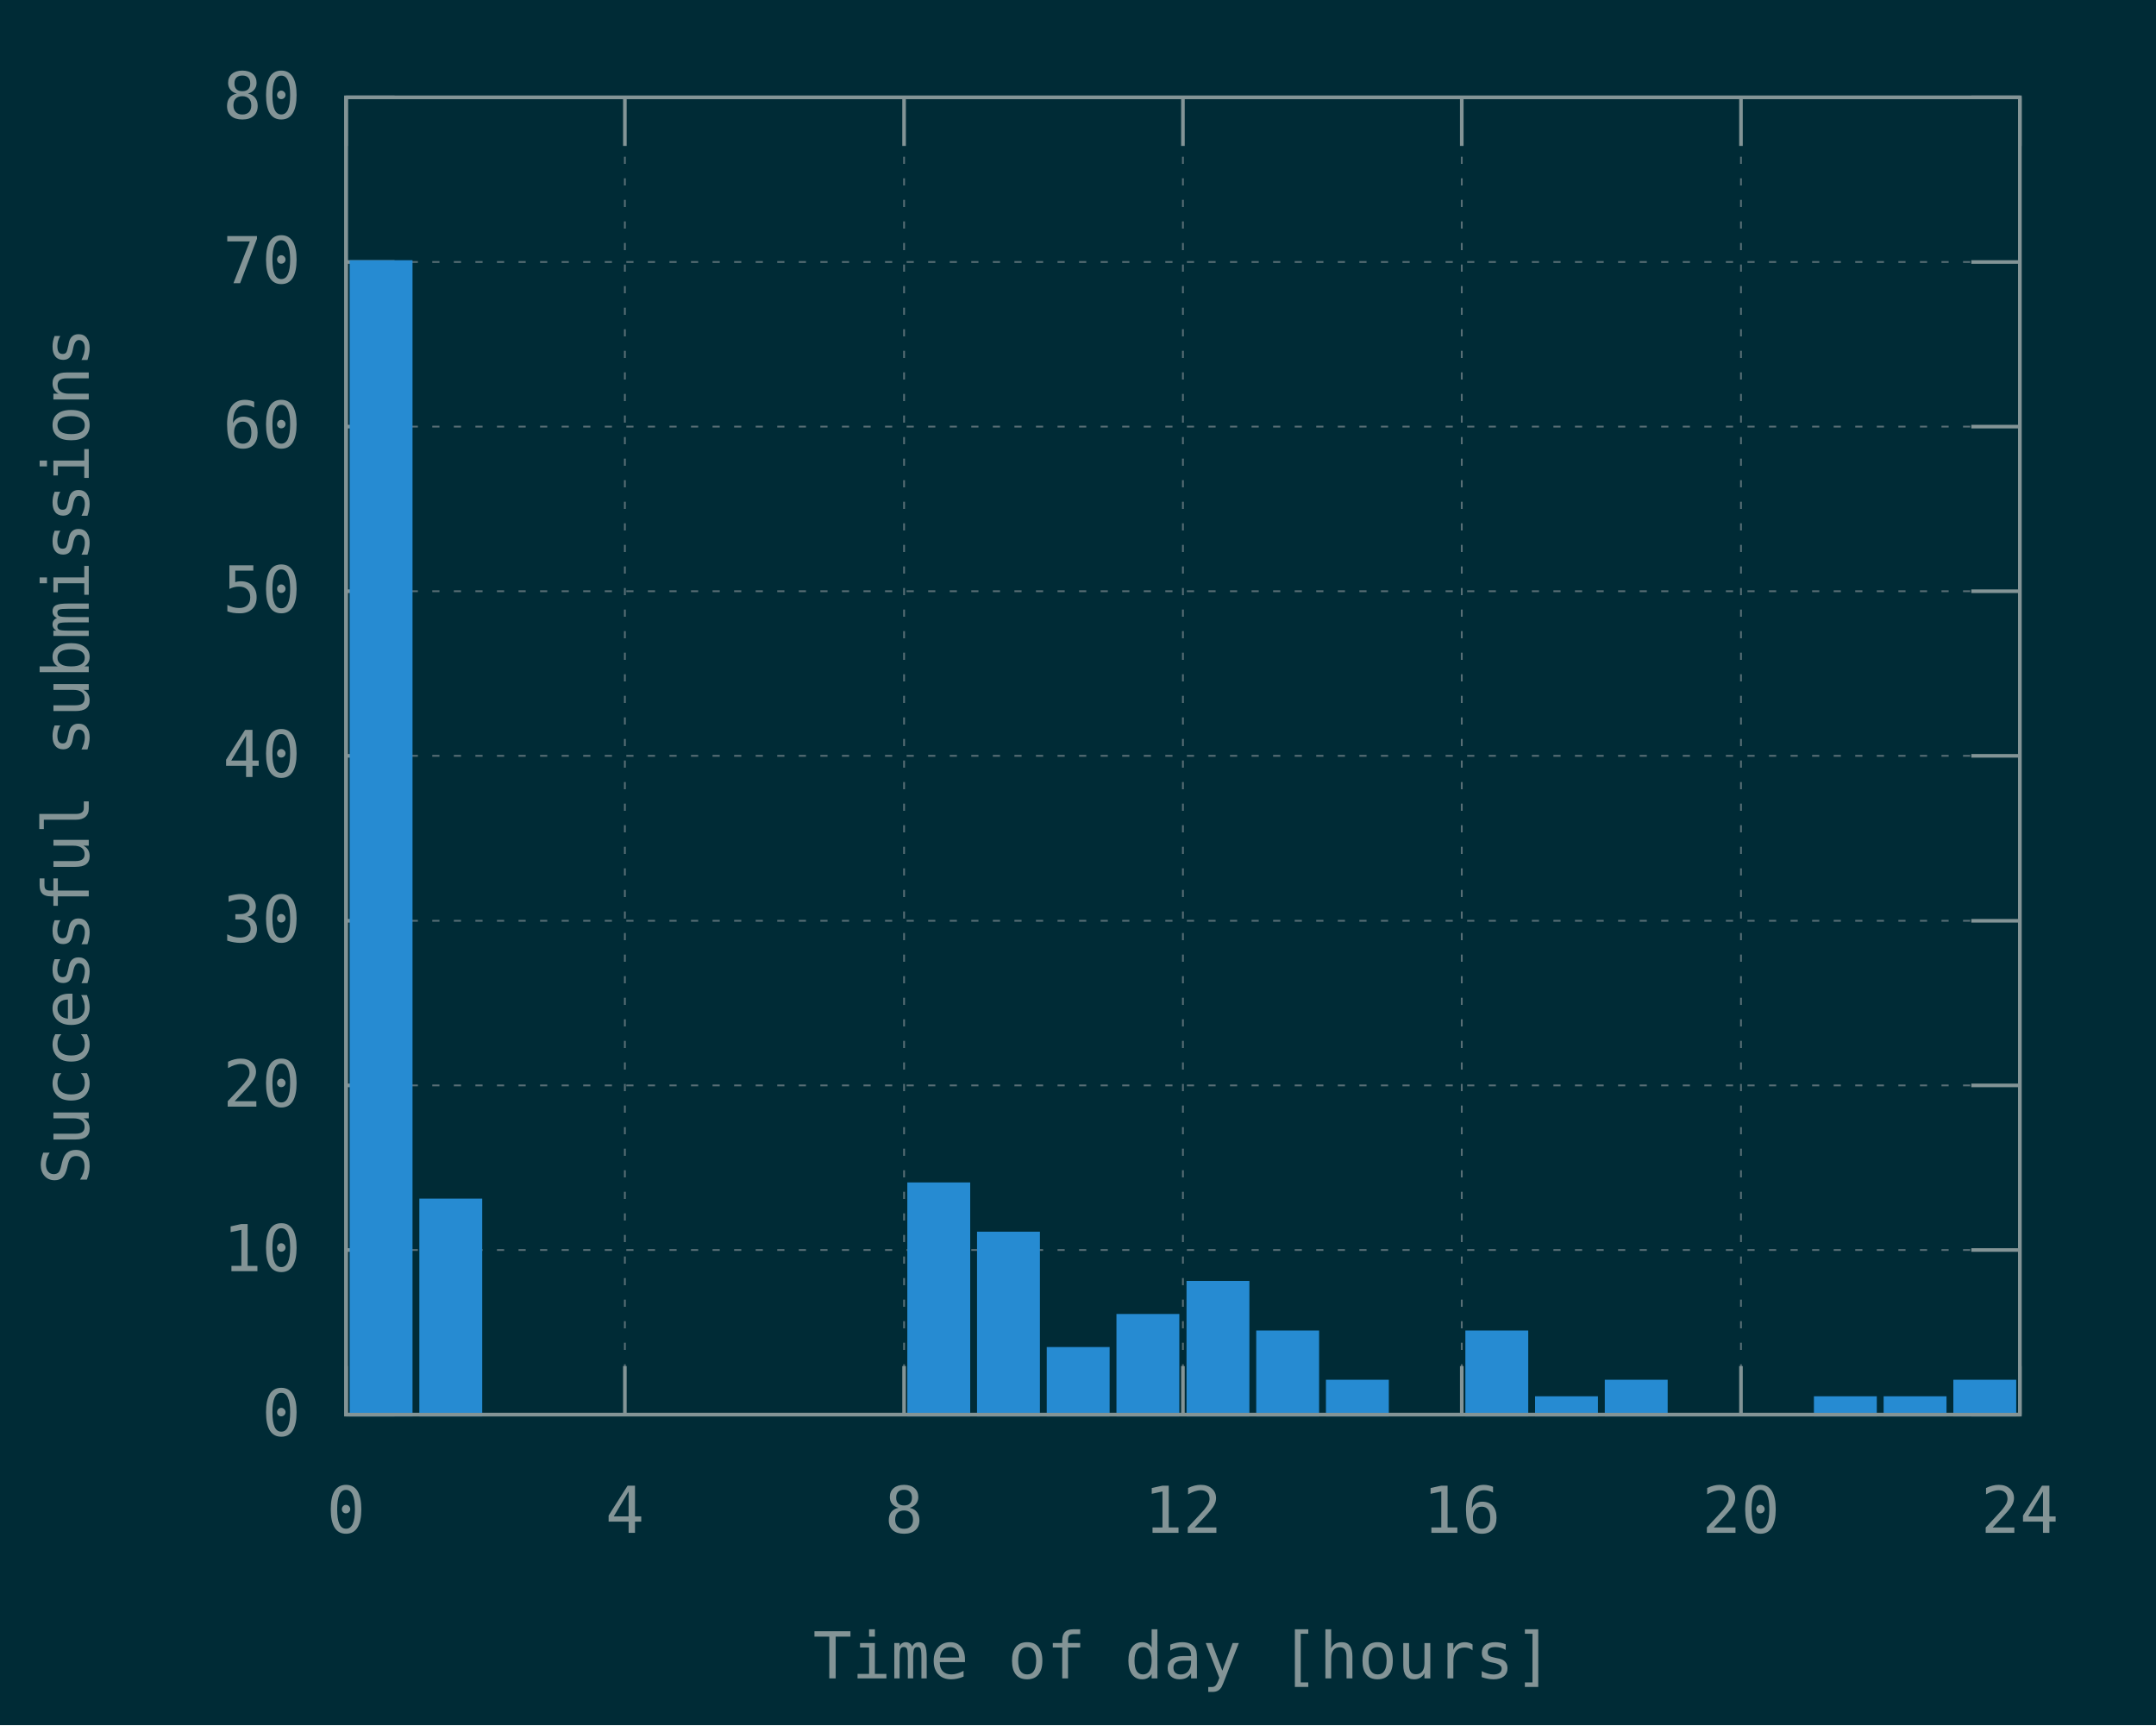
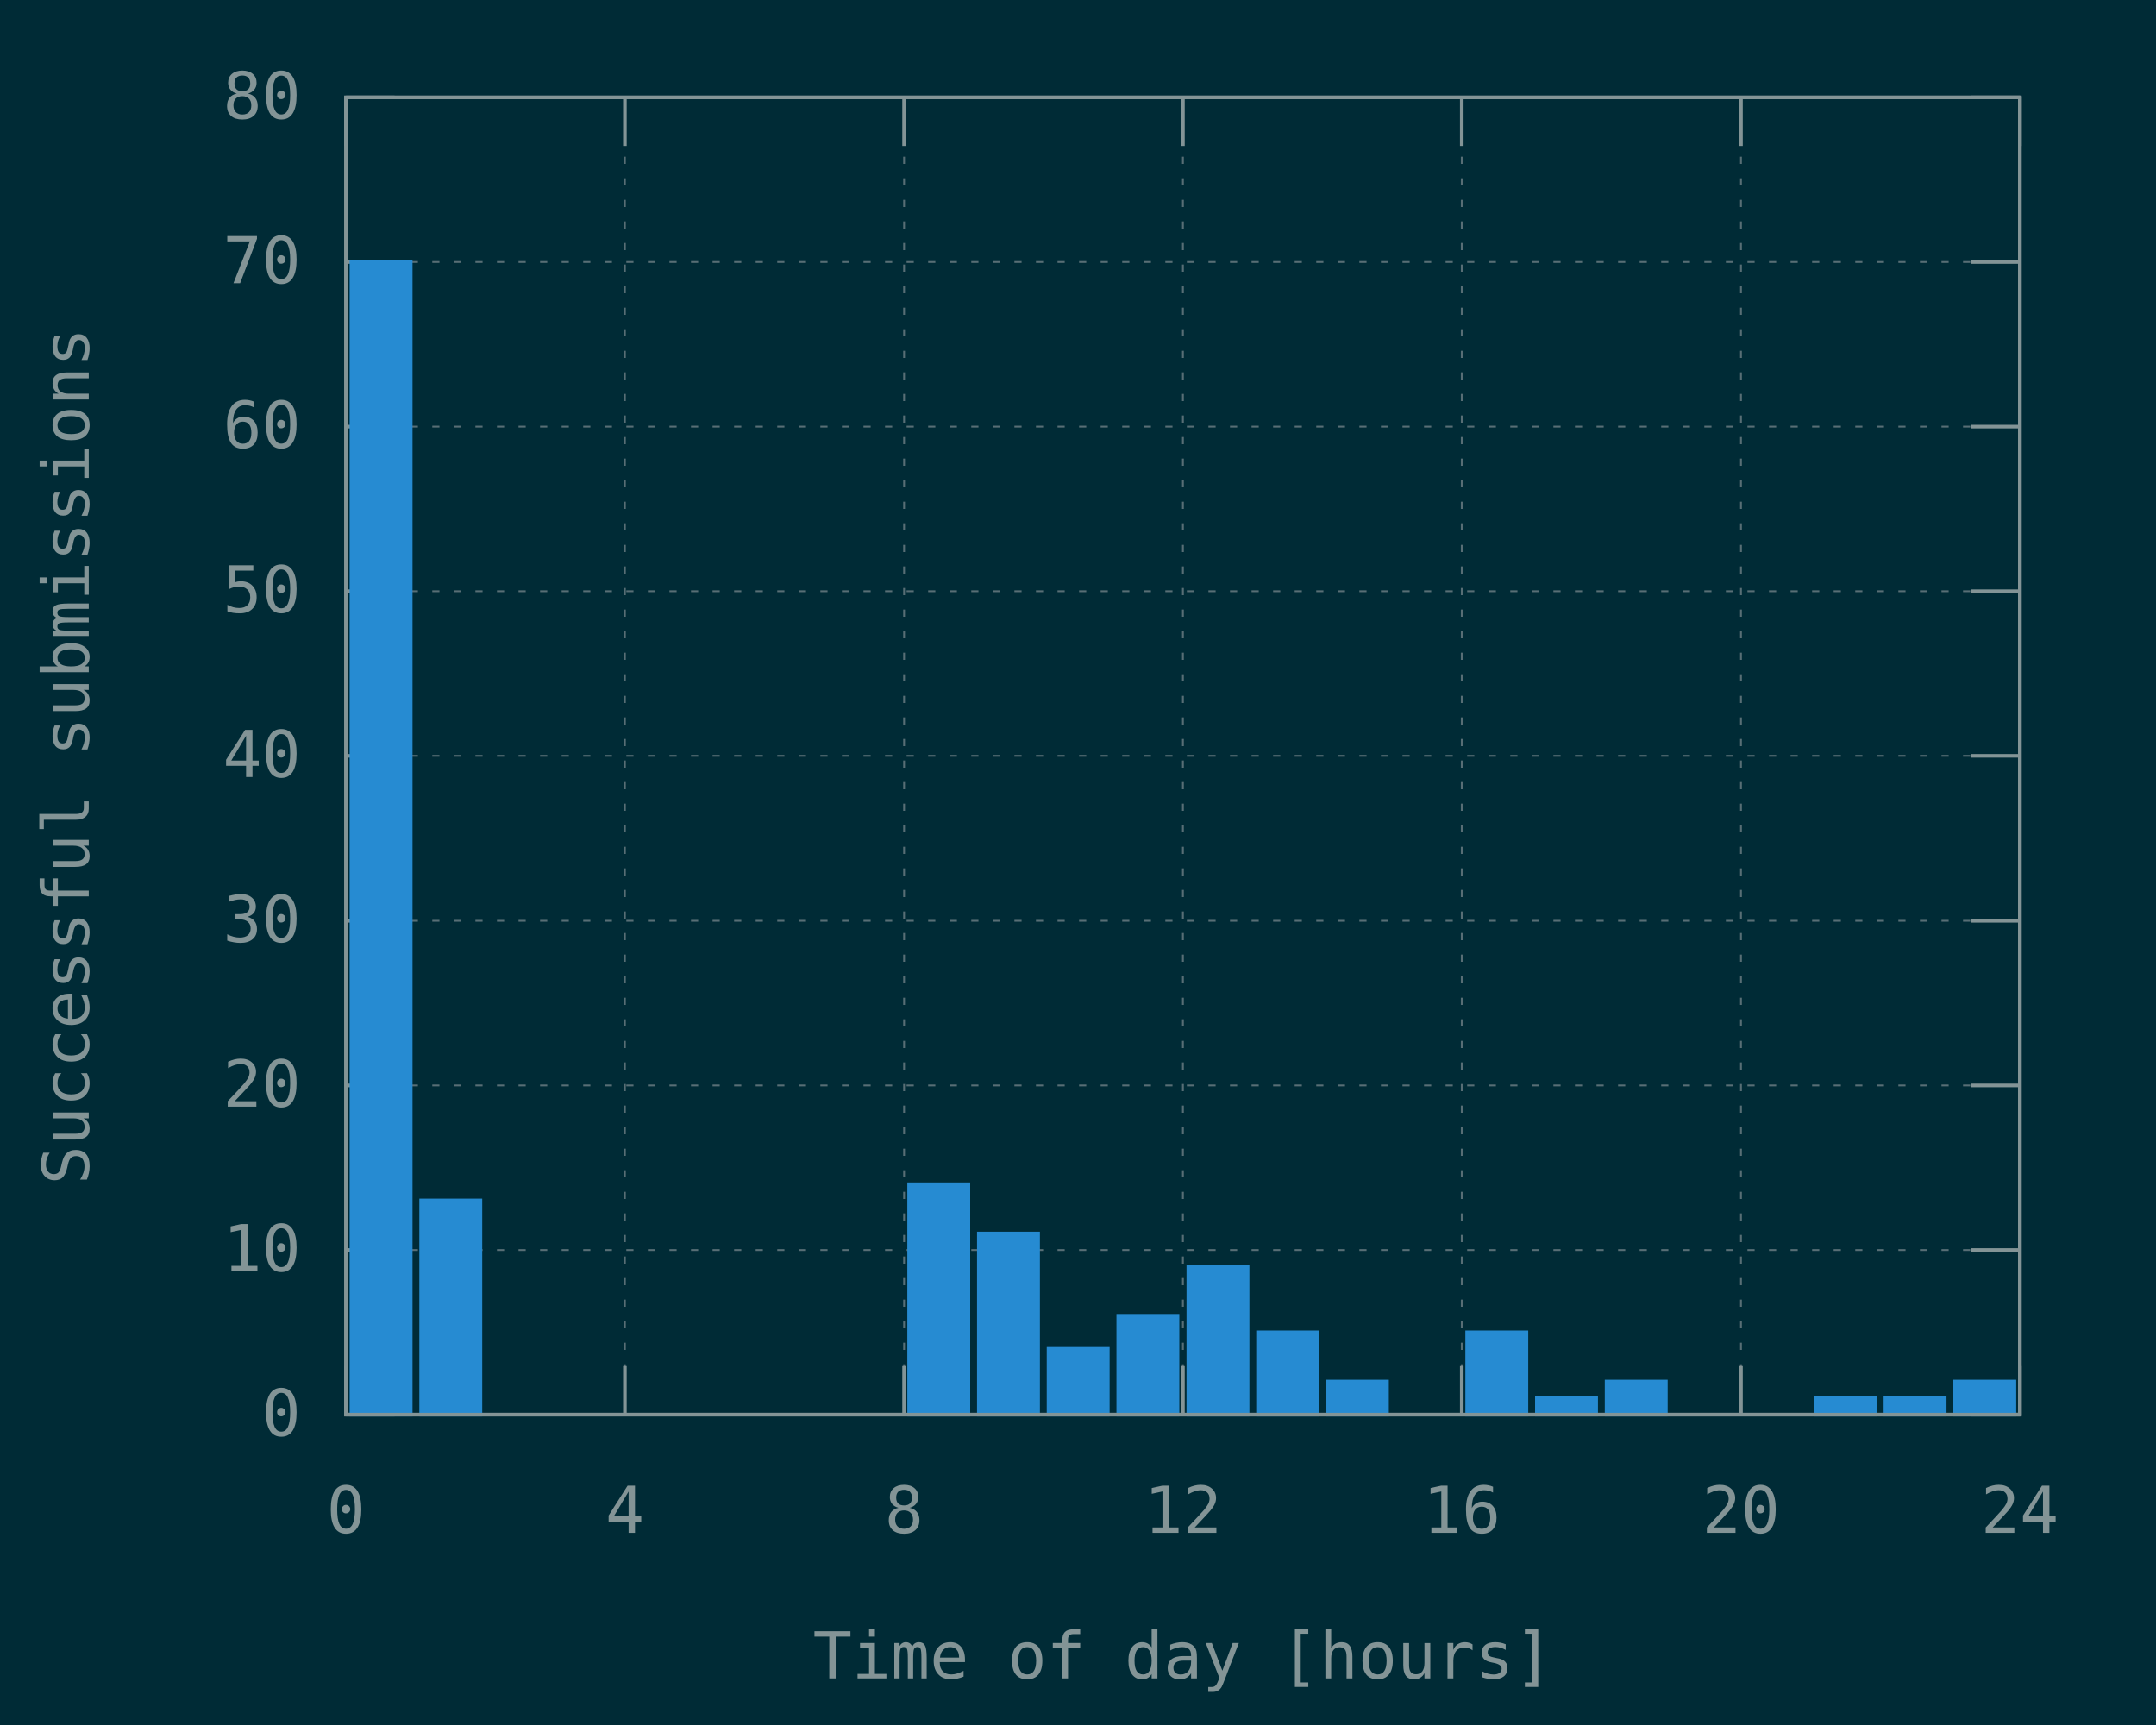
<svg xmlns="http://www.w3.org/2000/svg" xmlns:xlink="http://www.w3.org/1999/xlink" width="600" height="480" viewBox="0 0 600 480">
  <g id="gnuplot_canvas">
    <rect x="0" y="0" width="600" height="480" fill="#002b36" />
    <defs>
      <circle id="gpDot" r="0.5" stroke-width="0.5" stroke="currentColor" />
      <path id="gpPt0" stroke-width="0.148" stroke="currentColor" d="M-1,0 h2 M0,-1 v2" />
      <path id="gpPt1" stroke-width="0.148" stroke="currentColor" d="M-1,-1 L1,1 M1,-1 L-1,1" />
      <path id="gpPt2" stroke-width="0.148" stroke="currentColor" d="M-1,0 L1,0 M0,-1 L0,1 M-1,-1 L1,1 M-1,1 L1,-1" />
      <rect id="gpPt3" stroke-width="0.148" stroke="currentColor" x="-1" y="-1" width="2" height="2" />
      <rect id="gpPt4" stroke-width="0.148" stroke="currentColor" fill="currentColor" x="-1" y="-1" width="2" height="2" />
      <circle id="gpPt5" stroke-width="0.148" stroke="currentColor" cx="0" cy="0" r="1" />
      <use xlink:href="#gpPt5" id="gpPt6" fill="currentColor" stroke="none" />
      <path id="gpPt7" stroke-width="0.148" stroke="currentColor" d="M0,-1.33 L-1.33,0.67 L1.33,0.67 z" />
      <use xlink:href="#gpPt7" id="gpPt8" fill="currentColor" stroke="none" />
      <use xlink:href="#gpPt7" id="gpPt9" stroke="currentColor" transform="rotate(180)" />
      <use xlink:href="#gpPt9" id="gpPt10" fill="currentColor" stroke="none" />
      <use xlink:href="#gpPt3" id="gpPt11" stroke="currentColor" transform="rotate(45)" />
      <use xlink:href="#gpPt11" id="gpPt12" fill="currentColor" stroke="none" />
      <path id="gpPt13" stroke-width="0.148" stroke="currentColor" d="M0,1.330 L1.265,0.411 L0.782,-1.067 L-0.782,-1.076 L-1.265,0.411 z" />
      <use xlink:href="#gpPt13" id="gpPt14" fill="currentColor" stroke="none" />
      <filter id="textbox" filterUnits="objectBoundingBox" x="0" y="0" height="1" width="1">
        <feFlood flood-color="#002B36" flood-opacity="1" result="bgnd" />
        <feComposite in="SourceGraphic" in2="bgnd" operator="atop" />
      </filter>
      <filter id="greybox" filterUnits="objectBoundingBox" x="0" y="0" height="1" width="1">
        <feFlood flood-color="lightgrey" flood-opacity="1" result="grey" />
        <feComposite in="SourceGraphic" in2="grey" operator="atop" />
      </filter>
    </defs>
    <g fill="none" color="#002B36" stroke="currentColor" stroke-width="1.00" stroke-linecap="butt" stroke-linejoin="miter">
</g>
    <g fill="none" color="black" stroke="currentColor" stroke-width="1.00" stroke-linecap="butt" stroke-linejoin="miter">
</g>
    <g fill="none" color="black" stroke="rgb(131, 148, 150)" stroke-width="0.50" stroke-linecap="butt" stroke-linejoin="miter">
</g>
    <g fill="none" color="gray" stroke="currentColor" stroke-width="0.50" stroke-linecap="butt" stroke-linejoin="miter">
      <path stroke="rgb( 88, 110, 117)" stroke-dasharray="2,4" class="gridline" d="M96.3,393.6 L562.1,393.6  " />
    </g>
    <g fill="none" color="gray" stroke="rgb( 88, 110, 117)" stroke-width="1.00" stroke-linecap="butt" stroke-linejoin="miter">
</g>
    <g fill="none" color="black" stroke="currentColor" stroke-width="1.00" stroke-linecap="butt" stroke-linejoin="miter">
      <path stroke="rgb(131, 148, 150)" d="M96.3,393.6 L109.8,393.6 M562.1,393.6 L548.6,393.6  " />
      <g transform="translate(83.7,399.5)" stroke="none" fill="rgb(131,148,150)" font-family="Inconsolata" font-size="18.00" text-anchor="end">
        <text>
          <tspan font-family="Inconsolata"> 0</tspan>
        </text>
      </g>
    </g>
    <g fill="none" color="black" stroke="currentColor" stroke-width="1.00" stroke-linecap="butt" stroke-linejoin="miter">
</g>
    <g fill="none" color="black" stroke="rgb(131, 148, 150)" stroke-width="0.50" stroke-linecap="butt" stroke-linejoin="miter">
</g>
    <g fill="none" color="gray" stroke="currentColor" stroke-width="0.50" stroke-linecap="butt" stroke-linejoin="miter">
      <path stroke="rgb( 88, 110, 117)" stroke-dasharray="2,4" class="gridline" d="M96.3,347.8 L562.1,347.8  " />
    </g>
    <g fill="none" color="gray" stroke="rgb( 88, 110, 117)" stroke-width="1.00" stroke-linecap="butt" stroke-linejoin="miter">
</g>
    <g fill="none" color="black" stroke="currentColor" stroke-width="1.00" stroke-linecap="butt" stroke-linejoin="miter">
      <path stroke="rgb(131, 148, 150)" d="M96.3,347.8 L109.8,347.8 M562.1,347.8 L548.6,347.8  " />
      <g transform="translate(83.7,353.7)" stroke="none" fill="rgb(131,148,150)" font-family="Inconsolata" font-size="18.00" text-anchor="end">
        <text>
          <tspan font-family="Inconsolata"> 10</tspan>
        </text>
      </g>
    </g>
    <g fill="none" color="black" stroke="currentColor" stroke-width="1.00" stroke-linecap="butt" stroke-linejoin="miter">
</g>
    <g fill="none" color="black" stroke="rgb(131, 148, 150)" stroke-width="0.50" stroke-linecap="butt" stroke-linejoin="miter">
</g>
    <g fill="none" color="gray" stroke="currentColor" stroke-width="0.50" stroke-linecap="butt" stroke-linejoin="miter">
      <path stroke="rgb( 88, 110, 117)" stroke-dasharray="2,4" class="gridline" d="M96.3,302.0 L562.1,302.0  " />
    </g>
    <g fill="none" color="gray" stroke="rgb( 88, 110, 117)" stroke-width="1.00" stroke-linecap="butt" stroke-linejoin="miter">
</g>
    <g fill="none" color="black" stroke="currentColor" stroke-width="1.00" stroke-linecap="butt" stroke-linejoin="miter">
      <path stroke="rgb(131, 148, 150)" d="M96.3,302.0 L109.8,302.0 M562.1,302.0 L548.6,302.0  " />
      <g transform="translate(83.7,307.9)" stroke="none" fill="rgb(131,148,150)" font-family="Inconsolata" font-size="18.00" text-anchor="end">
        <text>
          <tspan font-family="Inconsolata"> 20</tspan>
        </text>
      </g>
    </g>
    <g fill="none" color="black" stroke="currentColor" stroke-width="1.00" stroke-linecap="butt" stroke-linejoin="miter">
</g>
    <g fill="none" color="black" stroke="rgb(131, 148, 150)" stroke-width="0.50" stroke-linecap="butt" stroke-linejoin="miter">
</g>
    <g fill="none" color="gray" stroke="currentColor" stroke-width="0.50" stroke-linecap="butt" stroke-linejoin="miter">
      <path stroke="rgb( 88, 110, 117)" stroke-dasharray="2,4" class="gridline" d="M96.3,256.2 L562.1,256.2  " />
    </g>
    <g fill="none" color="gray" stroke="rgb( 88, 110, 117)" stroke-width="1.00" stroke-linecap="butt" stroke-linejoin="miter">
</g>
    <g fill="none" color="black" stroke="currentColor" stroke-width="1.00" stroke-linecap="butt" stroke-linejoin="miter">
      <path stroke="rgb(131, 148, 150)" d="M96.3,256.2 L109.8,256.2 M562.1,256.2 L548.6,256.2  " />
      <g transform="translate(83.7,262.1)" stroke="none" fill="rgb(131,148,150)" font-family="Inconsolata" font-size="18.00" text-anchor="end">
        <text>
          <tspan font-family="Inconsolata"> 30</tspan>
        </text>
      </g>
    </g>
    <g fill="none" color="black" stroke="currentColor" stroke-width="1.00" stroke-linecap="butt" stroke-linejoin="miter">
</g>
    <g fill="none" color="black" stroke="rgb(131, 148, 150)" stroke-width="0.50" stroke-linecap="butt" stroke-linejoin="miter">
</g>
    <g fill="none" color="gray" stroke="currentColor" stroke-width="0.50" stroke-linecap="butt" stroke-linejoin="miter">
      <path stroke="rgb( 88, 110, 117)" stroke-dasharray="2,4" class="gridline" d="M96.3,210.3 L562.1,210.3  " />
    </g>
    <g fill="none" color="gray" stroke="rgb( 88, 110, 117)" stroke-width="1.00" stroke-linecap="butt" stroke-linejoin="miter">
</g>
    <g fill="none" color="black" stroke="currentColor" stroke-width="1.00" stroke-linecap="butt" stroke-linejoin="miter">
      <path stroke="rgb(131, 148, 150)" d="M96.3,210.3 L109.8,210.3 M562.1,210.3 L548.6,210.3  " />
      <g transform="translate(83.7,216.2)" stroke="none" fill="rgb(131,148,150)" font-family="Inconsolata" font-size="18.00" text-anchor="end">
        <text>
          <tspan font-family="Inconsolata"> 40</tspan>
        </text>
      </g>
    </g>
    <g fill="none" color="black" stroke="currentColor" stroke-width="1.00" stroke-linecap="butt" stroke-linejoin="miter">
</g>
    <g fill="none" color="black" stroke="rgb(131, 148, 150)" stroke-width="0.50" stroke-linecap="butt" stroke-linejoin="miter">
</g>
    <g fill="none" color="gray" stroke="currentColor" stroke-width="0.50" stroke-linecap="butt" stroke-linejoin="miter">
      <path stroke="rgb( 88, 110, 117)" stroke-dasharray="2,4" class="gridline" d="M96.3,164.5 L562.1,164.5  " />
    </g>
    <g fill="none" color="gray" stroke="rgb( 88, 110, 117)" stroke-width="1.00" stroke-linecap="butt" stroke-linejoin="miter">
</g>
    <g fill="none" color="black" stroke="currentColor" stroke-width="1.00" stroke-linecap="butt" stroke-linejoin="miter">
      <path stroke="rgb(131, 148, 150)" d="M96.3,164.5 L109.8,164.5 M562.1,164.5 L548.6,164.5  " />
      <g transform="translate(83.7,170.4)" stroke="none" fill="rgb(131,148,150)" font-family="Inconsolata" font-size="18.00" text-anchor="end">
        <text>
          <tspan font-family="Inconsolata"> 50</tspan>
        </text>
      </g>
    </g>
    <g fill="none" color="black" stroke="currentColor" stroke-width="1.00" stroke-linecap="butt" stroke-linejoin="miter">
</g>
    <g fill="none" color="black" stroke="rgb(131, 148, 150)" stroke-width="0.50" stroke-linecap="butt" stroke-linejoin="miter">
</g>
    <g fill="none" color="gray" stroke="currentColor" stroke-width="0.50" stroke-linecap="butt" stroke-linejoin="miter">
      <path stroke="rgb( 88, 110, 117)" stroke-dasharray="2,4" class="gridline" d="M96.3,118.7 L562.1,118.7  " />
    </g>
    <g fill="none" color="gray" stroke="rgb( 88, 110, 117)" stroke-width="1.00" stroke-linecap="butt" stroke-linejoin="miter">
</g>
    <g fill="none" color="black" stroke="currentColor" stroke-width="1.00" stroke-linecap="butt" stroke-linejoin="miter">
      <path stroke="rgb(131, 148, 150)" d="M96.3,118.7 L109.8,118.7 M562.1,118.7 L548.6,118.7  " />
      <g transform="translate(83.7,124.6)" stroke="none" fill="rgb(131,148,150)" font-family="Inconsolata" font-size="18.00" text-anchor="end">
        <text>
          <tspan font-family="Inconsolata"> 60</tspan>
        </text>
      </g>
    </g>
    <g fill="none" color="black" stroke="currentColor" stroke-width="1.00" stroke-linecap="butt" stroke-linejoin="miter">
</g>
    <g fill="none" color="black" stroke="rgb(131, 148, 150)" stroke-width="0.50" stroke-linecap="butt" stroke-linejoin="miter">
</g>
    <g fill="none" color="gray" stroke="currentColor" stroke-width="0.50" stroke-linecap="butt" stroke-linejoin="miter">
      <path stroke="rgb( 88, 110, 117)" stroke-dasharray="2,4" class="gridline" d="M96.3,72.9 L562.1,72.9  " />
    </g>
    <g fill="none" color="gray" stroke="rgb( 88, 110, 117)" stroke-width="1.00" stroke-linecap="butt" stroke-linejoin="miter">
</g>
    <g fill="none" color="black" stroke="currentColor" stroke-width="1.00" stroke-linecap="butt" stroke-linejoin="miter">
      <path stroke="rgb(131, 148, 150)" d="M96.3,72.9 L109.8,72.9 M562.1,72.9 L548.6,72.9  " />
      <g transform="translate(83.7,78.8)" stroke="none" fill="rgb(131,148,150)" font-family="Inconsolata" font-size="18.00" text-anchor="end">
        <text>
          <tspan font-family="Inconsolata"> 70</tspan>
        </text>
      </g>
    </g>
    <g fill="none" color="black" stroke="currentColor" stroke-width="1.00" stroke-linecap="butt" stroke-linejoin="miter">
</g>
    <g fill="none" color="black" stroke="rgb(131, 148, 150)" stroke-width="0.50" stroke-linecap="butt" stroke-linejoin="miter">
</g>
    <g fill="none" color="gray" stroke="currentColor" stroke-width="0.50" stroke-linecap="butt" stroke-linejoin="miter">
      <path stroke="rgb( 88, 110, 117)" stroke-dasharray="2,4" class="gridline" d="M96.3,27.1 L562.1,27.1  " />
    </g>
    <g fill="none" color="gray" stroke="rgb( 88, 110, 117)" stroke-width="1.00" stroke-linecap="butt" stroke-linejoin="miter">
</g>
    <g fill="none" color="black" stroke="currentColor" stroke-width="1.00" stroke-linecap="butt" stroke-linejoin="miter">
      <path stroke="rgb(131, 148, 150)" d="M96.3,27.1 L109.8,27.1 M562.1,27.1 L548.6,27.1  " />
      <g transform="translate(83.7,33.0)" stroke="none" fill="rgb(131,148,150)" font-family="Inconsolata" font-size="18.00" text-anchor="end">
        <text>
          <tspan font-family="Inconsolata"> 80</tspan>
        </text>
      </g>
    </g>
    <g fill="none" color="black" stroke="currentColor" stroke-width="1.00" stroke-linecap="butt" stroke-linejoin="miter">
</g>
    <g fill="none" color="black" stroke="rgb(131, 148, 150)" stroke-width="0.50" stroke-linecap="butt" stroke-linejoin="miter">
</g>
    <g fill="none" color="gray" stroke="currentColor" stroke-width="0.50" stroke-linecap="butt" stroke-linejoin="miter">
      <path stroke="rgb( 88, 110, 117)" stroke-dasharray="2,4" class="gridline" d="M96.3,393.6 L96.3,27.1  " />
    </g>
    <g fill="none" color="gray" stroke="rgb( 88, 110, 117)" stroke-width="1.00" stroke-linecap="butt" stroke-linejoin="miter">
</g>
    <g fill="none" color="black" stroke="currentColor" stroke-width="1.00" stroke-linecap="butt" stroke-linejoin="miter">
      <path stroke="rgb(131, 148, 150)" d="M96.3,393.6 L96.3,380.1 M96.3,27.1 L96.3,40.6  " />
      <g transform="translate(96.3,426.5)" stroke="none" fill="rgb(131,148,150)" font-family="Inconsolata" font-size="18.00" text-anchor="middle">
        <text>
          <tspan font-family="Inconsolata"> 0</tspan>
        </text>
      </g>
    </g>
    <g fill="none" color="black" stroke="currentColor" stroke-width="1.00" stroke-linecap="butt" stroke-linejoin="miter">
</g>
    <g fill="none" color="black" stroke="rgb(131, 148, 150)" stroke-width="0.50" stroke-linecap="butt" stroke-linejoin="miter">
</g>
    <g fill="none" color="gray" stroke="currentColor" stroke-width="0.50" stroke-linecap="butt" stroke-linejoin="miter">
      <path stroke="rgb( 88, 110, 117)" stroke-dasharray="2,4" class="gridline" d="M173.9,393.6 L173.9,27.1  " />
    </g>
    <g fill="none" color="gray" stroke="rgb( 88, 110, 117)" stroke-width="1.00" stroke-linecap="butt" stroke-linejoin="miter">
</g>
    <g fill="none" color="black" stroke="currentColor" stroke-width="1.00" stroke-linecap="butt" stroke-linejoin="miter">
      <path stroke="rgb(131, 148, 150)" d="M173.9,393.6 L173.9,380.1 M173.9,27.1 L173.9,40.6  " />
      <g transform="translate(173.9,426.5)" stroke="none" fill="rgb(131,148,150)" font-family="Inconsolata" font-size="18.00" text-anchor="middle">
        <text>
          <tspan font-family="Inconsolata"> 4</tspan>
        </text>
      </g>
    </g>
    <g fill="none" color="black" stroke="currentColor" stroke-width="1.00" stroke-linecap="butt" stroke-linejoin="miter">
</g>
    <g fill="none" color="black" stroke="rgb(131, 148, 150)" stroke-width="0.50" stroke-linecap="butt" stroke-linejoin="miter">
</g>
    <g fill="none" color="gray" stroke="currentColor" stroke-width="0.50" stroke-linecap="butt" stroke-linejoin="miter">
      <path stroke="rgb( 88, 110, 117)" stroke-dasharray="2,4" class="gridline" d="M251.6,393.6 L251.6,27.1  " />
    </g>
    <g fill="none" color="gray" stroke="rgb( 88, 110, 117)" stroke-width="1.00" stroke-linecap="butt" stroke-linejoin="miter">
</g>
    <g fill="none" color="black" stroke="currentColor" stroke-width="1.00" stroke-linecap="butt" stroke-linejoin="miter">
      <path stroke="rgb(131, 148, 150)" d="M251.6,393.6 L251.6,380.1 M251.6,27.1 L251.6,40.6  " />
      <g transform="translate(251.6,426.5)" stroke="none" fill="rgb(131,148,150)" font-family="Inconsolata" font-size="18.00" text-anchor="middle">
        <text>
          <tspan font-family="Inconsolata"> 8</tspan>
        </text>
      </g>
    </g>
    <g fill="none" color="black" stroke="currentColor" stroke-width="1.00" stroke-linecap="butt" stroke-linejoin="miter">
</g>
    <g fill="none" color="black" stroke="rgb(131, 148, 150)" stroke-width="0.50" stroke-linecap="butt" stroke-linejoin="miter">
</g>
    <g fill="none" color="gray" stroke="currentColor" stroke-width="0.50" stroke-linecap="butt" stroke-linejoin="miter">
      <path stroke="rgb( 88, 110, 117)" stroke-dasharray="2,4" class="gridline" d="M329.2,393.6 L329.2,27.1  " />
    </g>
    <g fill="none" color="gray" stroke="rgb( 88, 110, 117)" stroke-width="1.00" stroke-linecap="butt" stroke-linejoin="miter">
</g>
    <g fill="none" color="black" stroke="currentColor" stroke-width="1.00" stroke-linecap="butt" stroke-linejoin="miter">
      <path stroke="rgb(131, 148, 150)" d="M329.2,393.6 L329.2,380.1 M329.2,27.1 L329.2,40.6  " />
      <g transform="translate(329.2,426.5)" stroke="none" fill="rgb(131,148,150)" font-family="Inconsolata" font-size="18.00" text-anchor="middle">
        <text>
          <tspan font-family="Inconsolata"> 12</tspan>
        </text>
      </g>
    </g>
    <g fill="none" color="black" stroke="currentColor" stroke-width="1.00" stroke-linecap="butt" stroke-linejoin="miter">
</g>
    <g fill="none" color="black" stroke="rgb(131, 148, 150)" stroke-width="0.50" stroke-linecap="butt" stroke-linejoin="miter">
</g>
    <g fill="none" color="gray" stroke="currentColor" stroke-width="0.50" stroke-linecap="butt" stroke-linejoin="miter">
      <path stroke="rgb( 88, 110, 117)" stroke-dasharray="2,4" class="gridline" d="M406.8,393.6 L406.8,27.1  " />
    </g>
    <g fill="none" color="gray" stroke="rgb( 88, 110, 117)" stroke-width="1.00" stroke-linecap="butt" stroke-linejoin="miter">
</g>
    <g fill="none" color="black" stroke="currentColor" stroke-width="1.00" stroke-linecap="butt" stroke-linejoin="miter">
      <path stroke="rgb(131, 148, 150)" d="M406.8,393.6 L406.8,380.1 M406.8,27.1 L406.8,40.6  " />
      <g transform="translate(406.8,426.5)" stroke="none" fill="rgb(131,148,150)" font-family="Inconsolata" font-size="18.00" text-anchor="middle">
        <text>
          <tspan font-family="Inconsolata"> 16</tspan>
        </text>
      </g>
    </g>
    <g fill="none" color="black" stroke="currentColor" stroke-width="1.00" stroke-linecap="butt" stroke-linejoin="miter">
</g>
    <g fill="none" color="black" stroke="rgb(131, 148, 150)" stroke-width="0.50" stroke-linecap="butt" stroke-linejoin="miter">
</g>
    <g fill="none" color="gray" stroke="currentColor" stroke-width="0.50" stroke-linecap="butt" stroke-linejoin="miter">
      <path stroke="rgb( 88, 110, 117)" stroke-dasharray="2,4" class="gridline" d="M484.5,393.6 L484.5,40.6 L484.5,27.1  " />
    </g>
    <g fill="none" color="gray" stroke="rgb( 88, 110, 117)" stroke-width="1.00" stroke-linecap="butt" stroke-linejoin="miter">
</g>
    <g fill="none" color="black" stroke="currentColor" stroke-width="1.00" stroke-linecap="butt" stroke-linejoin="miter">
      <path stroke="rgb(131, 148, 150)" d="M484.5,393.6 L484.5,380.1 M484.5,27.1 L484.5,40.6  " />
      <g transform="translate(484.5,426.5)" stroke="none" fill="rgb(131,148,150)" font-family="Inconsolata" font-size="18.00" text-anchor="middle">
        <text>
          <tspan font-family="Inconsolata"> 20</tspan>
        </text>
      </g>
    </g>
    <g fill="none" color="black" stroke="currentColor" stroke-width="1.00" stroke-linecap="butt" stroke-linejoin="miter">
</g>
    <g fill="none" color="black" stroke="rgb(131, 148, 150)" stroke-width="0.50" stroke-linecap="butt" stroke-linejoin="miter">
</g>
    <g fill="none" color="gray" stroke="currentColor" stroke-width="0.50" stroke-linecap="butt" stroke-linejoin="miter">
      <path stroke="rgb( 88, 110, 117)" stroke-dasharray="2,4" class="gridline" d="M562.1,393.6 L562.1,27.1  " />
    </g>
    <g fill="none" color="gray" stroke="rgb( 88, 110, 117)" stroke-width="1.00" stroke-linecap="butt" stroke-linejoin="miter">
</g>
    <g fill="none" color="black" stroke="currentColor" stroke-width="1.00" stroke-linecap="butt" stroke-linejoin="miter">
      <path stroke="rgb(131, 148, 150)" d="M562.1,393.6 L562.1,380.1 M562.1,27.1 L562.1,40.6  " />
      <g transform="translate(562.1,426.5)" stroke="none" fill="rgb(131,148,150)" font-family="Inconsolata" font-size="18.00" text-anchor="middle">
        <text>
          <tspan font-family="Inconsolata"> 24</tspan>
        </text>
      </g>
    </g>
    <g fill="none" color="black" stroke="currentColor" stroke-width="1.00" stroke-linecap="butt" stroke-linejoin="miter">
</g>
    <g fill="none" color="black" stroke="currentColor" stroke-width="1.00" stroke-linecap="butt" stroke-linejoin="miter">
      <path stroke="rgb(131, 148, 150)" d="M96.3,27.1 L96.3,393.6 L562.1,393.6 L562.1,27.1 L96.3,27.1 Z  " />
    </g>
    <g fill="none" color="black" stroke="currentColor" stroke-width="1.00" stroke-linecap="butt" stroke-linejoin="miter">
      <g transform="translate(24.7,210.4) rotate(270)" stroke="none" fill="rgb(131,148,150)" font-family="Inconsolata" font-size="18.00" text-anchor="middle">
        <text>
          <tspan font-family="Inconsolata">Successful submissions</tspan>
        </text>
      </g>
    </g>
    <g fill="none" color="black" stroke="currentColor" stroke-width="1.00" stroke-linecap="butt" stroke-linejoin="miter">
      <g transform="translate(329.2,467.0)" stroke="none" fill="rgb(131,148,150)" font-family="Inconsolata" font-size="18.00" text-anchor="middle">
        <text>
          <tspan font-family="Inconsolata">Time of day [hours]</tspan>
        </text>
      </g>
    </g>
    <g fill="none" color="black" stroke="currentColor" stroke-width="1.00" stroke-linecap="butt" stroke-linejoin="miter">
</g>
    <g id="gnuplot_plot_1">
      <g fill="none" color="black" stroke="currentColor" stroke-width="1.00" stroke-linecap="butt" stroke-linejoin="miter">
        <g stroke="none" shape-rendering="crispEdges">
          <polygon fill="rgb( 38, 139, 210)" points="97.8,393.6 114.4,393.6 114.4,72.8 97.8,72.8 " />
        </g>
        <path stroke="rgb( 38, 139, 210)" d="M97.8,393.6 L97.8,72.9 L114.3,72.9 L114.3,393.6 L97.8,393.6 Z  " />
        <g stroke="none" shape-rendering="crispEdges">
          <polygon fill="rgb( 38, 139, 210)" points="117.2,393.6 133.8,393.6 133.8,333.9 117.2,333.9 " />
        </g>
        <path stroke="rgb( 38, 139, 210)" d="M117.2,393.6 L117.2,334.0 L133.7,334.0 L133.7,393.6 L117.2,393.6 Z  " />
        <g stroke="none" shape-rendering="crispEdges">
          <polygon fill="rgb( 38, 139, 210)" points="253.0,393.6 269.6,393.6 269.6,329.4 253.0,329.4 " />
        </g>
        <path stroke="rgb( 38, 139, 210)" d="M253.0,393.6 L253.0,329.5 L269.5,329.5 L269.5,393.6 L253.0,393.6 Z  " />
        <g stroke="none" shape-rendering="crispEdges">
          <polygon fill="rgb( 38, 139, 210)" points="272.4,393.6 289.0,393.6 289.0,343.1 272.4,343.1 " />
        </g>
        <path stroke="rgb( 38, 139, 210)" d="M272.4,393.6 L272.4,343.2 L288.9,343.2 L288.9,393.6 L272.4,393.6 Z  " />
        <g stroke="none" shape-rendering="crispEdges">
          <polygon fill="rgb( 38, 139, 210)" points="291.8,393.6 308.4,393.6 308.4,375.2 291.8,375.2 " />
        </g>
        <path stroke="rgb( 38, 139, 210)" d="M291.8,393.6 L291.8,375.3 L308.3,375.3 L308.3,393.6 L291.8,393.6 Z  " />
        <g stroke="none" shape-rendering="crispEdges">
          <polygon fill="rgb( 38, 139, 210)" points="311.2,393.6 327.8,393.6 327.8,366.0 311.2,366.0 " />
        </g>
        <path stroke="rgb( 38, 139, 210)" d="M311.2,393.6 L311.2,366.1 L327.7,366.1 L327.7,393.6 L311.2,393.6 Z  " />
        <g stroke="none" shape-rendering="crispEdges">
-           <polygon fill="rgb( 38, 139, 210)" points="330.7,393.6 347.3,393.6 347.3,356.8 330.7,356.8 " />
-         </g>
-         <path stroke="rgb( 38, 139, 210)" d="M330.7,393.6 L330.7,356.9 L347.2,356.9 L347.2,393.6 L330.7,393.6 Z  " />
+           <polygon fill="rgb( 38, 139, 210)" points="330.7,393.6 347.3,393.6 347.3,352.3 330.7,352.3 " />
+         </g>
+         <path stroke="rgb( 38, 139, 210)" d="M330.7,393.6 L330.7,352.4 L347.2,352.4 L347.2,393.6 L330.7,393.6 Z  " />
        <g stroke="none" shape-rendering="crispEdges">
          <polygon fill="rgb( 38, 139, 210)" points="350.1,393.6 366.7,393.6 366.7,370.6 350.1,370.6 " />
        </g>
        <path stroke="rgb( 38, 139, 210)" d="M350.1,393.6 L350.1,370.7 L366.6,370.7 L366.6,393.6 L350.1,393.6 Z  " />
        <g stroke="none" shape-rendering="crispEdges">
          <polygon fill="rgb( 38, 139, 210)" points="369.5,393.6 386.1,393.6 386.1,384.3 369.5,384.3 " />
        </g>
        <path stroke="rgb( 38, 139, 210)" d="M369.5,393.6 L369.5,384.4 L386.0,384.4 L386.0,393.6 L369.5,393.6 Z  " />
        <g stroke="none" shape-rendering="crispEdges">
          <polygon fill="rgb( 38, 139, 210)" points="408.3,393.6 424.9,393.6 424.9,370.6 408.3,370.6 " />
        </g>
        <path stroke="rgb( 38, 139, 210)" d="M408.3,393.6 L408.3,370.7 L424.8,370.7 L424.8,393.6 L408.3,393.6 Z  " />
        <g stroke="none" shape-rendering="crispEdges">
          <polygon fill="rgb( 38, 139, 210)" points="427.7,393.6 444.3,393.6 444.3,388.9 427.7,388.9 " />
        </g>
        <path stroke="rgb( 38, 139, 210)" d="M427.7,393.6 L427.7,389.0 L444.2,389.0 L444.2,393.6 L427.7,393.6 Z  " />
        <g stroke="none" shape-rendering="crispEdges">
          <polygon fill="rgb( 38, 139, 210)" points="447.1,393.6 463.7,393.6 463.7,384.3 447.1,384.3 " />
        </g>
        <path stroke="rgb( 38, 139, 210)" d="M447.1,393.6 L447.1,384.4 L463.6,384.4 L463.6,393.6 L447.1,393.6 Z  " />
        <g stroke="none" shape-rendering="crispEdges">
          <polygon fill="rgb( 38, 139, 210)" points="505.3,393.6 521.9,393.6 521.9,388.9 505.3,388.9 " />
        </g>
        <path stroke="rgb( 38, 139, 210)" d="M505.3,393.6 L505.3,389.0 L521.8,389.0 L521.8,393.6 L505.3,393.6 Z  " />
        <g stroke="none" shape-rendering="crispEdges">
          <polygon fill="rgb( 38, 139, 210)" points="524.7,393.6 541.3,393.6 541.3,388.9 524.7,388.9 " />
        </g>
        <path stroke="rgb( 38, 139, 210)" d="M524.7,393.6 L524.7,389.0 L541.2,389.0 L541.2,393.6 L524.7,393.6 Z  " />
        <g stroke="none" shape-rendering="crispEdges">
          <polygon fill="rgb( 38, 139, 210)" points="544.1,393.6 560.7,393.6 560.7,384.3 544.1,384.3 " />
        </g>
        <path stroke="rgb( 38, 139, 210)" d="M544.1,393.6 L544.1,384.4 L560.6,384.4 L560.6,393.6 L544.1,393.6 Z  " />
      </g>
    </g>
    <g fill="none" color="#002B36" stroke="rgb( 38, 139, 210)" stroke-width="2.00" stroke-linecap="butt" stroke-linejoin="miter">
</g>
    <g fill="none" color="black" stroke="currentColor" stroke-width="2.00" stroke-linecap="butt" stroke-linejoin="miter">
</g>
    <g fill="none" color="black" stroke="black" stroke-width="1.00" stroke-linecap="butt" stroke-linejoin="miter">
</g>
    <g fill="none" color="black" stroke="currentColor" stroke-width="1.00" stroke-linecap="butt" stroke-linejoin="miter">
      <path stroke="rgb(131, 148, 150)" d="M96.3,27.1 L96.3,393.6 L562.1,393.6 L562.1,27.1 L96.3,27.1 Z  " />
    </g>
    <g fill="none" color="black" stroke="currentColor" stroke-width="1.00" stroke-linecap="butt" stroke-linejoin="miter">
</g>
  </g>
</svg>
